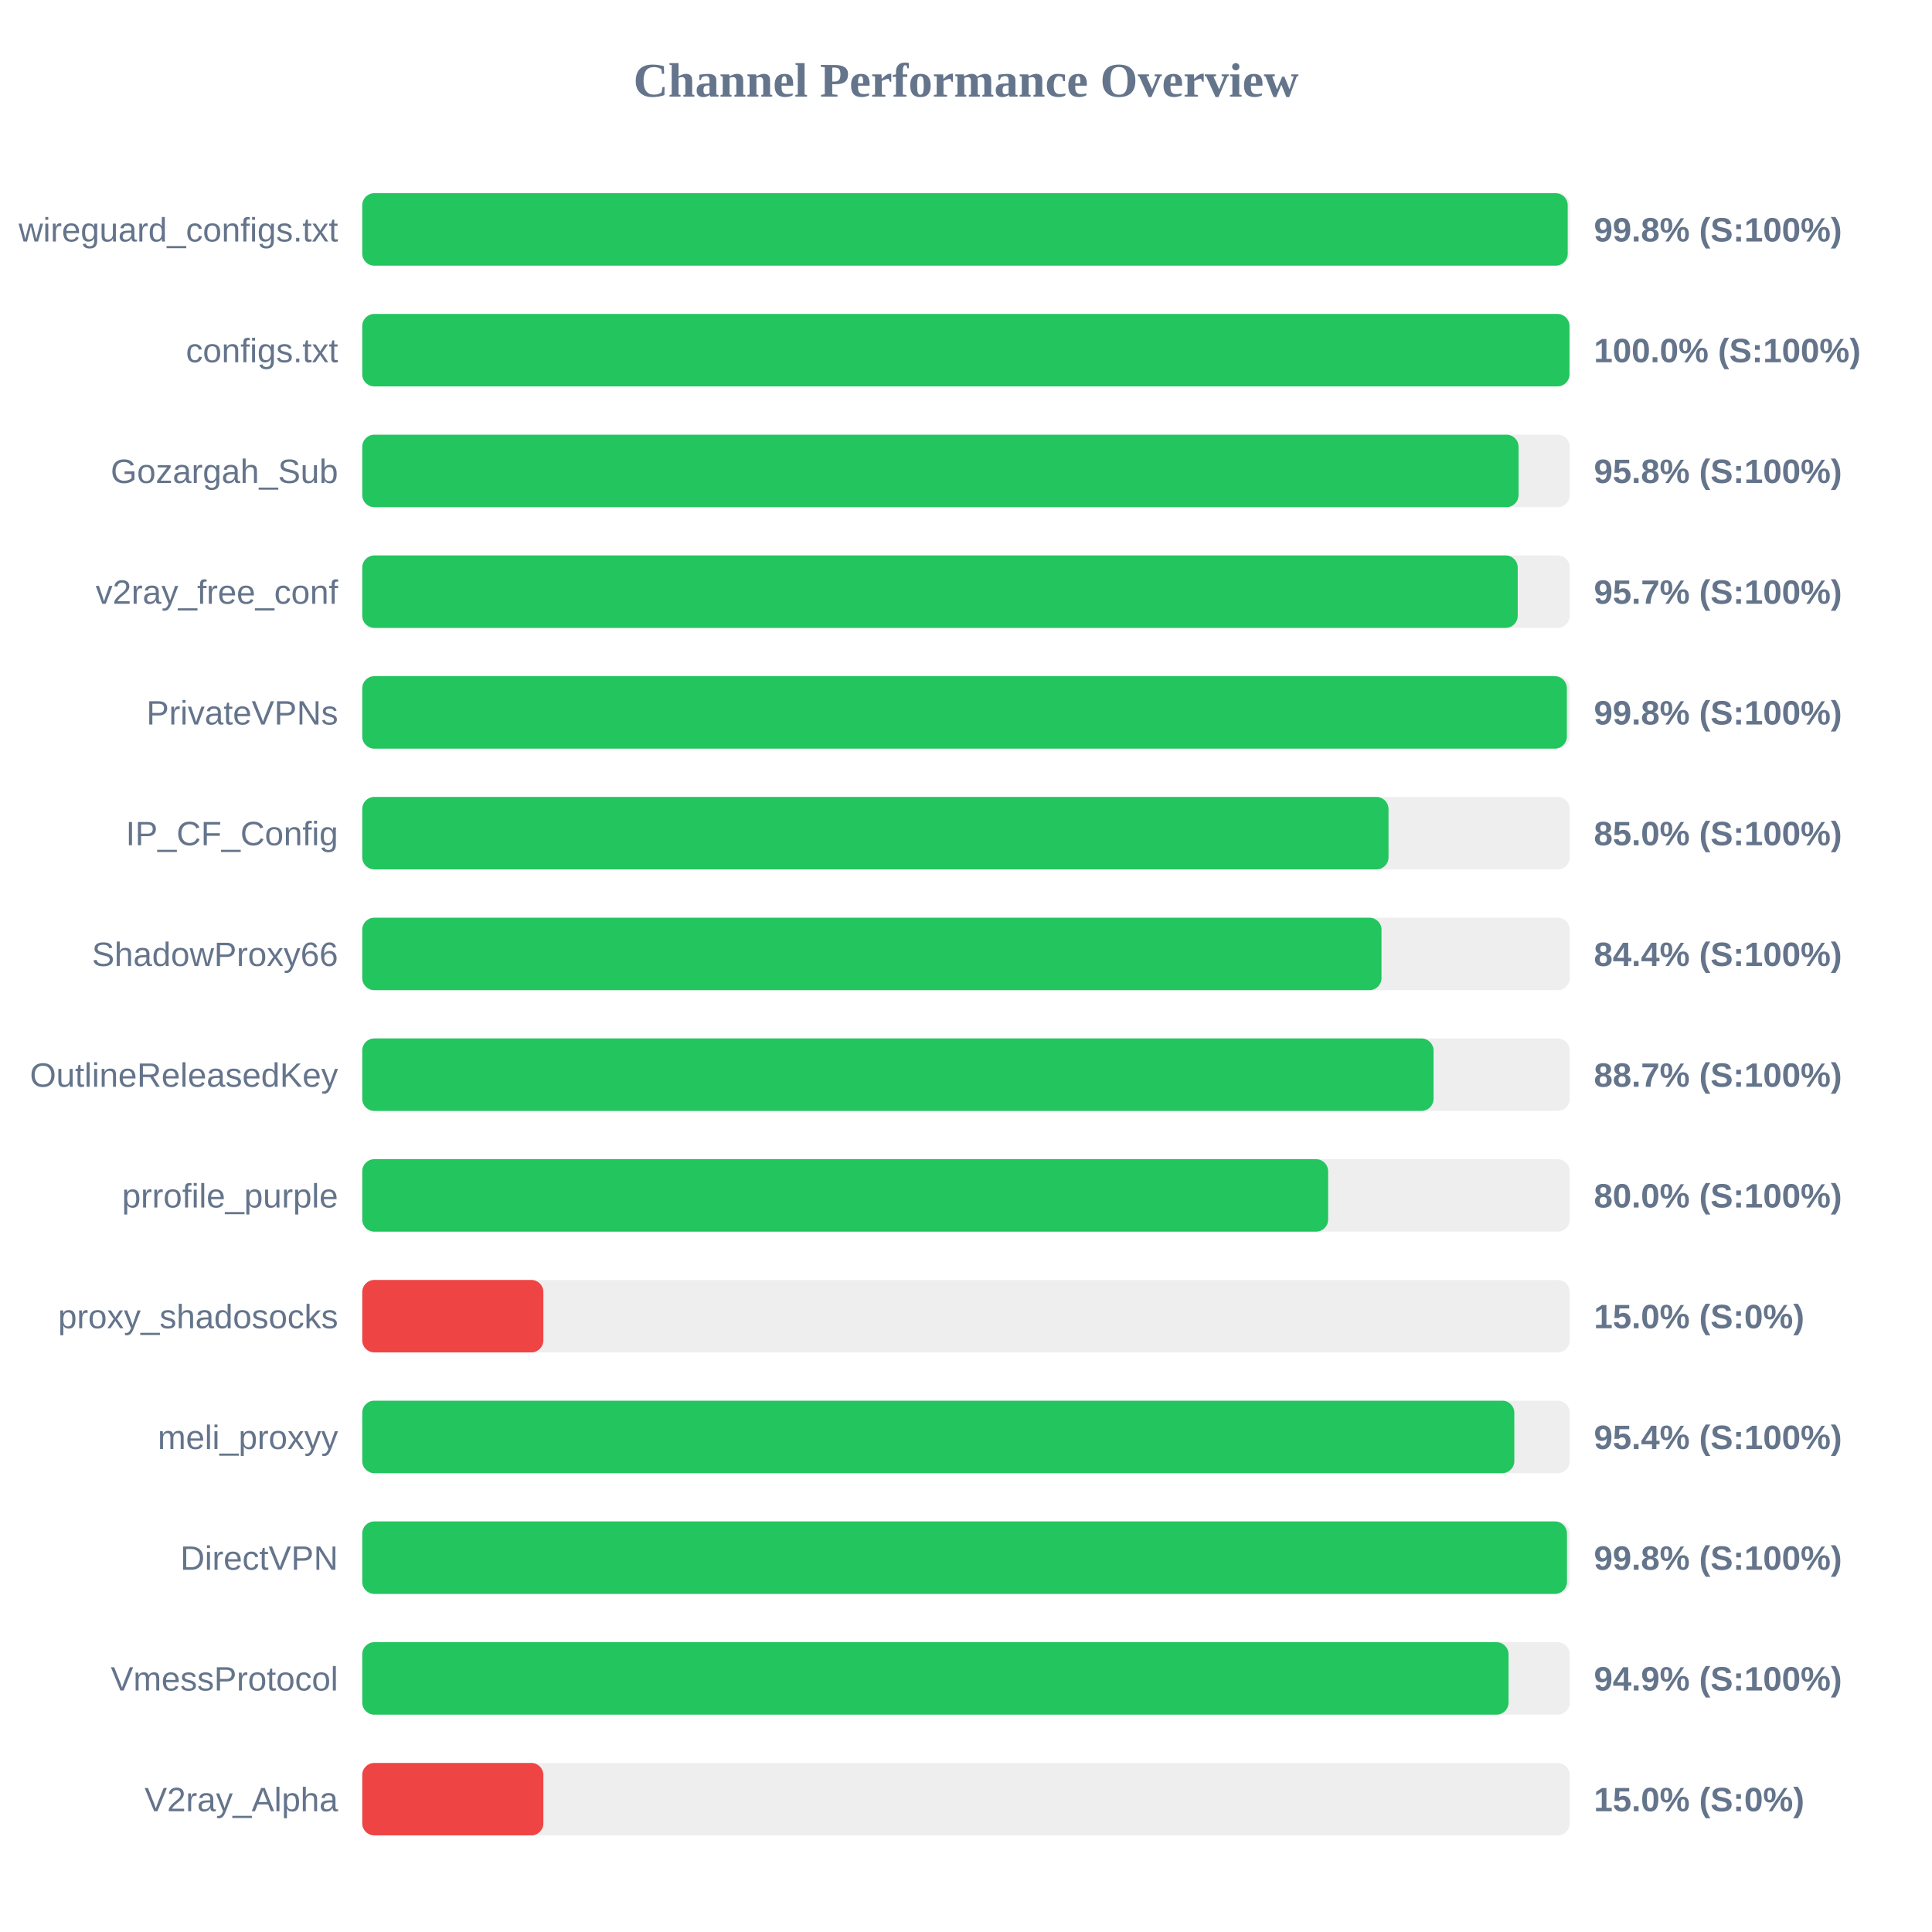
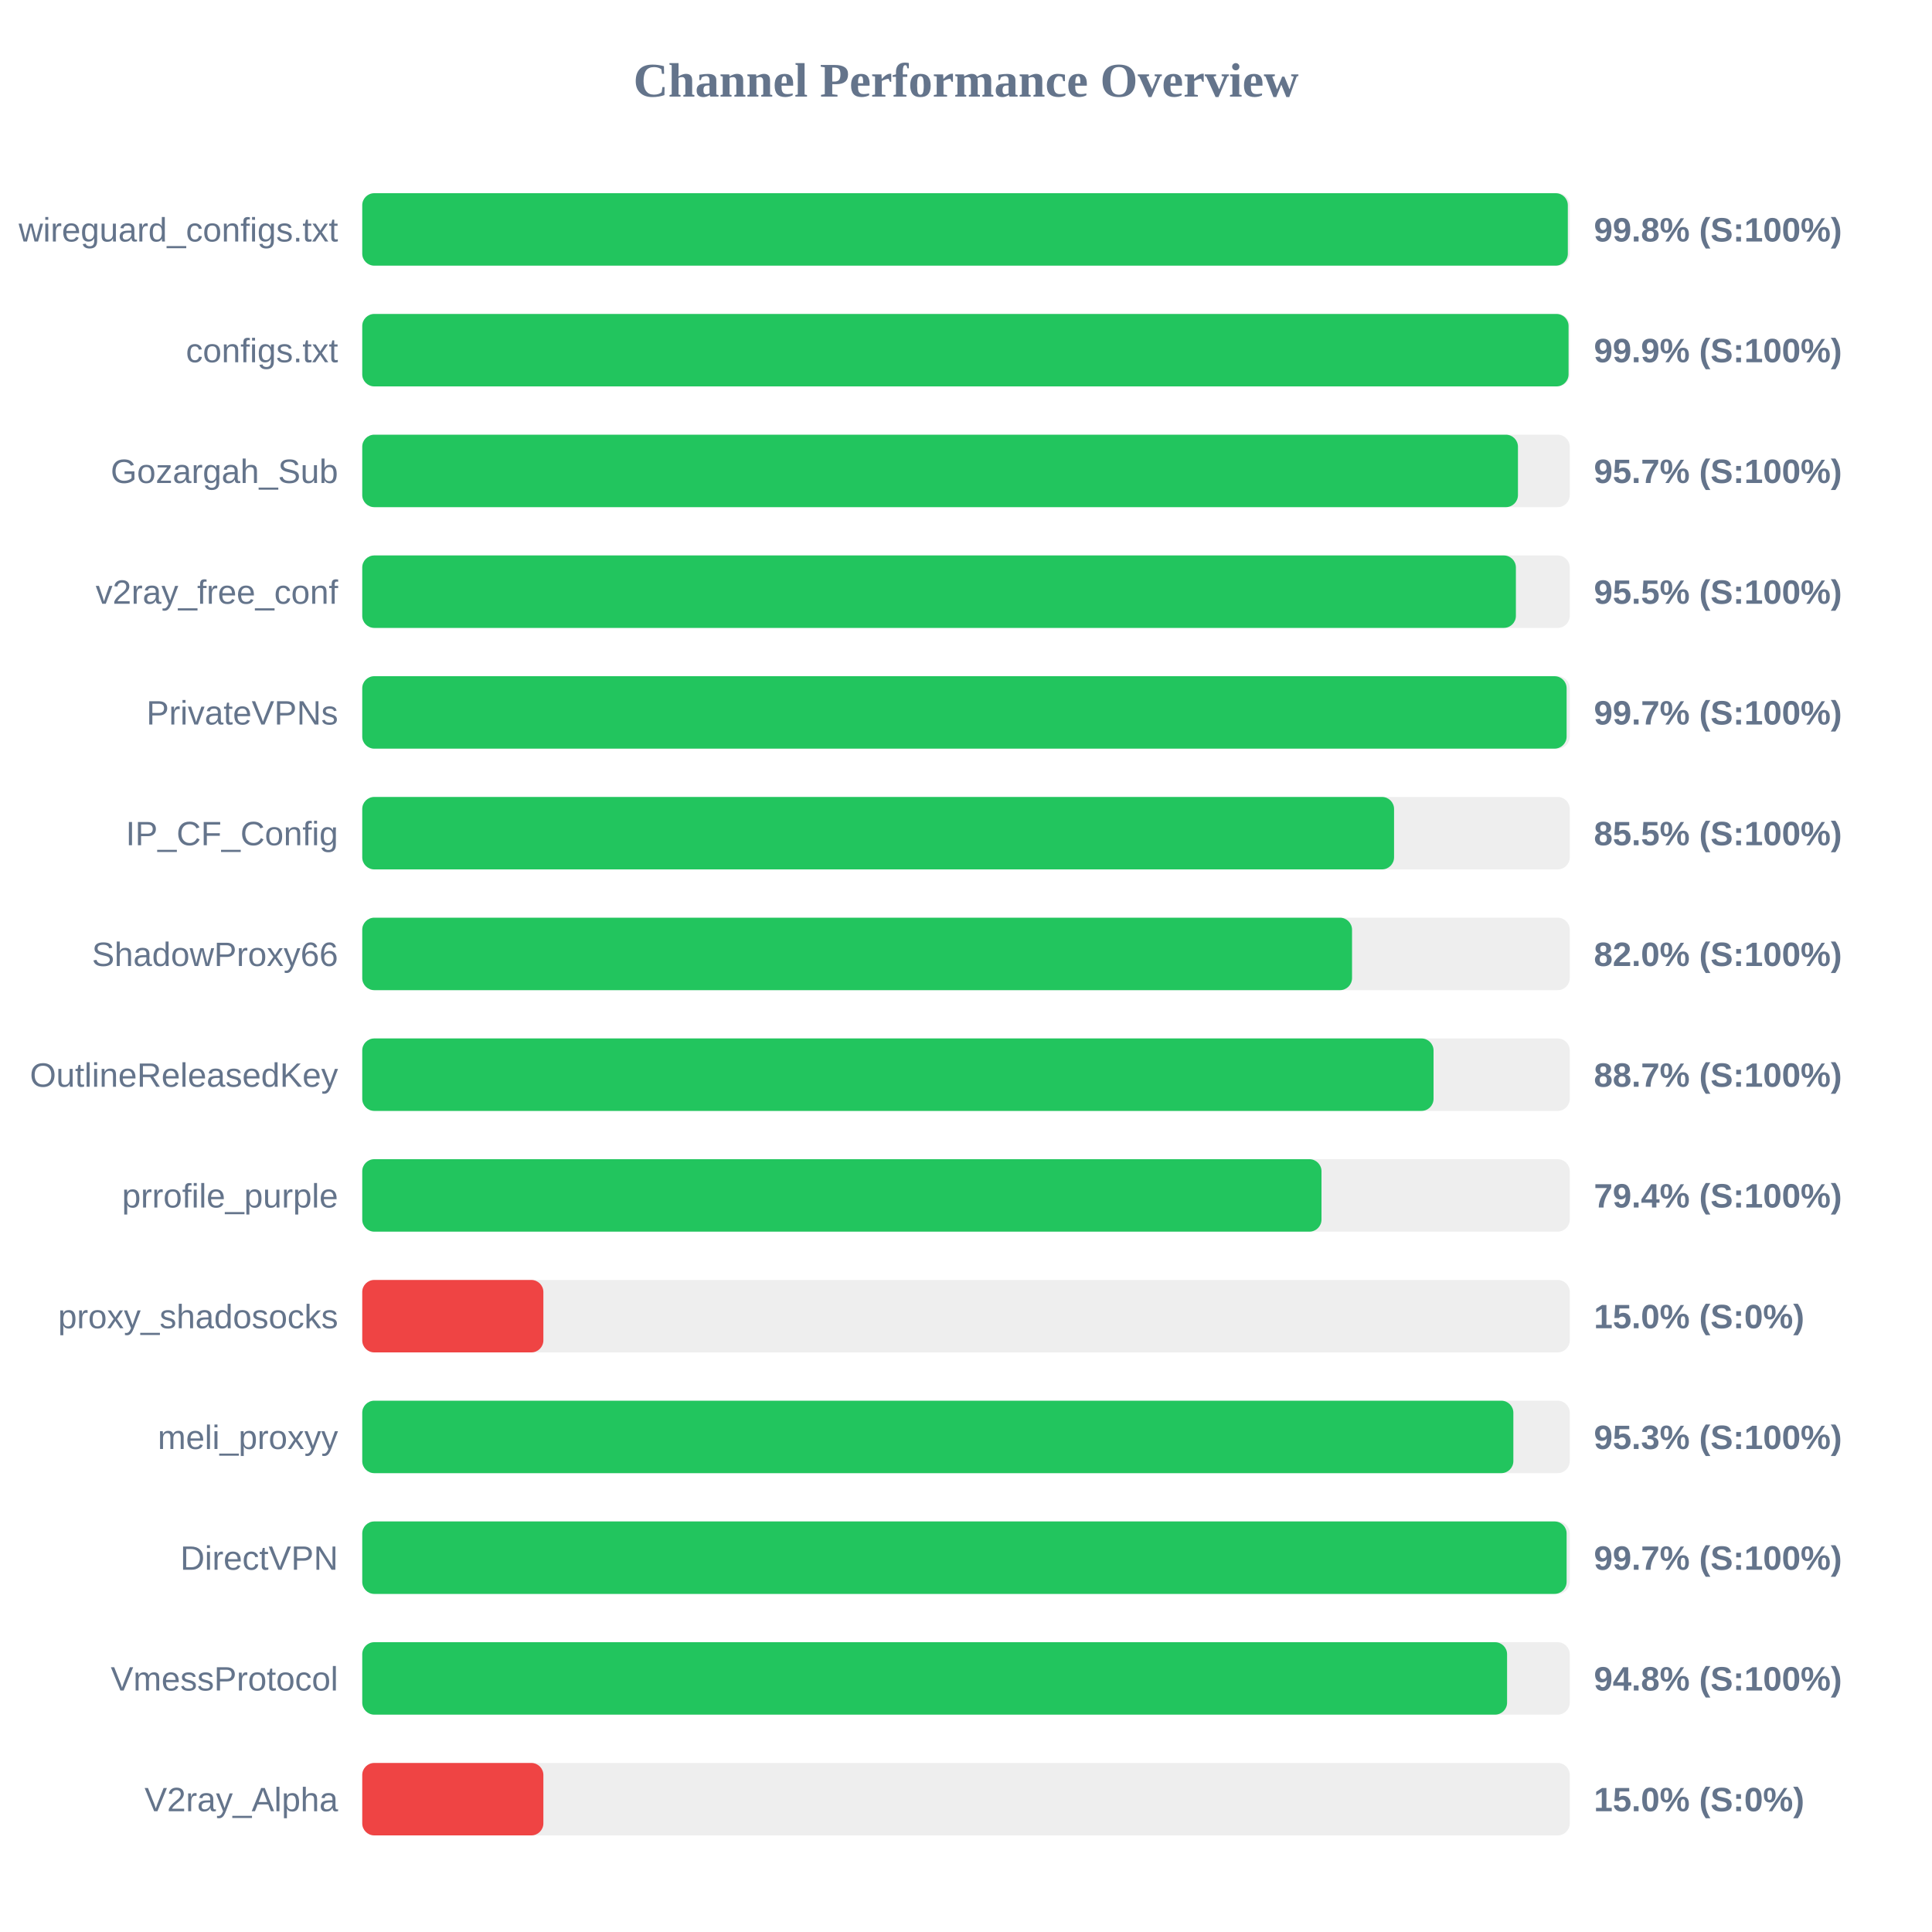
<svg xmlns="http://www.w3.org/2000/svg" width="800" height="800" version="1.1">
  <style>
        .row { font: 14px Arial; fill: #64748b; }
        .score { font: bold 14px Arial; fill: #64748b; }
    </style>
  <text x="400" y="40" text-anchor="middle" font-size="20px" font-weight="bold" fill="#64748b">Channel Performance Overview</text>
  <rect x="150" y="80" width="500" height="30" fill="#eee" rx="5" />
-   <rect x="150" y="80" width="499.15" height="30" fill="#22c55e" rx="5" />
+   <rect x="150" y="80" width="499.2" height="30" fill="#22c55e" rx="5" />
  <text x="140" y="100" text-anchor="end" class="row">wireguard_configs.txt</text>
  <text x="660" y="100" text-anchor="start" class="score">99.8% (S:100%)</text>
  <rect x="150" y="130" width="500" height="30" fill="#eee" rx="5" />
-   <rect x="150" y="130" width="499.9" height="30" fill="#22c55e" rx="5" />
+   <rect x="150" y="130" width="499.5" height="30" fill="#22c55e" rx="5" />
  <text x="140" y="150" text-anchor="end" class="row">configs.txt</text>
-   <text x="660" y="150" text-anchor="start" class="score">100.0% (S:100%)</text>
+   <text x="660" y="150" text-anchor="start" class="score">99.9% (S:100%)</text>
  <rect x="150" y="180" width="500" height="30" fill="#eee" rx="5" />
-   <rect x="150" y="180" width="478.8" height="30" fill="#22c55e" rx="5" />
+   <rect x="150" y="180" width="478.55" height="30" fill="#22c55e" rx="5" />
  <text x="140" y="200" text-anchor="end" class="row">Gozargah_Sub</text>
-   <text x="660" y="200" text-anchor="start" class="score">95.8% (S:100%)</text>
+   <text x="660" y="200" text-anchor="start" class="score">95.7% (S:100%)</text>
  <rect x="150" y="230" width="500" height="30" fill="#eee" rx="5" />
-   <rect x="150" y="230" width="478.45" height="30" fill="#22c55e" rx="5" />
+   <rect x="150" y="230" width="477.7" height="30" fill="#22c55e" rx="5" />
  <text x="140" y="250" text-anchor="end" class="row">v2ray_free_conf</text>
-   <text x="660" y="250" text-anchor="start" class="score">95.7% (S:100%)</text>
+   <text x="660" y="250" text-anchor="start" class="score">95.5% (S:100%)</text>
  <rect x="150" y="280" width="500" height="30" fill="#eee" rx="5" />
-   <rect x="150" y="280" width="498.8" height="30" fill="#22c55e" rx="5" />
+   <rect x="150" y="280" width="498.7" height="30" fill="#22c55e" rx="5" />
  <text x="140" y="300" text-anchor="end" class="row">PrivateVPNs</text>
-   <text x="660" y="300" text-anchor="start" class="score">99.8% (S:100%)</text>
+   <text x="660" y="300" text-anchor="start" class="score">99.7% (S:100%)</text>
  <rect x="150" y="330" width="500" height="30" fill="#eee" rx="5" />
-   <rect x="150" y="330" width="424.95" height="30" fill="#22c55e" rx="5" />
+   <rect x="150" y="330" width="427.25" height="30" fill="#22c55e" rx="5" />
  <text x="140" y="350" text-anchor="end" class="row">IP_CF_Config</text>
-   <text x="660" y="350" text-anchor="start" class="score">85.0% (S:100%)</text>
+   <text x="660" y="350" text-anchor="start" class="score">85.5% (S:100%)</text>
  <rect x="150" y="380" width="500" height="30" fill="#eee" rx="5" />
-   <rect x="150" y="380" width="422.05" height="30" fill="#22c55e" rx="5" />
+   <rect x="150" y="380" width="409.85" height="30" fill="#22c55e" rx="5" />
  <text x="140" y="400" text-anchor="end" class="row">ShadowProxy66</text>
-   <text x="660" y="400" text-anchor="start" class="score">84.4% (S:100%)</text>
+   <text x="660" y="400" text-anchor="start" class="score">82.0% (S:100%)</text>
  <rect x="150" y="430" width="500" height="30" fill="#eee" rx="5" />
  <rect x="150" y="430" width="443.6" height="30" fill="#22c55e" rx="5" />
  <text x="140" y="450" text-anchor="end" class="row">OutlineReleasedKey</text>
  <text x="660" y="450" text-anchor="start" class="score">88.7% (S:100%)</text>
  <rect x="150" y="480" width="500" height="30" fill="#eee" rx="5" />
-   <rect x="150" y="480" width="399.95" height="30" fill="#22c55e" rx="5" />
+   <rect x="150" y="480" width="397.2" height="30" fill="#22c55e" rx="5" />
  <text x="140" y="500" text-anchor="end" class="row">prrofile_purple</text>
-   <text x="660" y="500" text-anchor="start" class="score">80.0% (S:100%)</text>
+   <text x="660" y="500" text-anchor="start" class="score">79.4% (S:100%)</text>
  <rect x="150" y="530" width="500" height="30" fill="#eee" rx="5" />
  <rect x="150" y="530" width="75.0" height="30" fill="#ef4444" rx="5" />
  <text x="140" y="550" text-anchor="end" class="row">proxy_shadosocks</text>
  <text x="660" y="550" text-anchor="start" class="score">15.0% (S:0%)</text>
  <rect x="150" y="580" width="500" height="30" fill="#eee" rx="5" />
-   <rect x="150" y="580" width="477.05" height="30" fill="#22c55e" rx="5" />
+   <rect x="150" y="580" width="476.65" height="30" fill="#22c55e" rx="5" />
  <text x="140" y="600" text-anchor="end" class="row">meli_proxyy</text>
-   <text x="660" y="600" text-anchor="start" class="score">95.4% (S:100%)</text>
+   <text x="660" y="600" text-anchor="start" class="score">95.3% (S:100%)</text>
  <rect x="150" y="630" width="500" height="30" fill="#eee" rx="5" />
-   <rect x="150" y="630" width="498.85" height="30" fill="#22c55e" rx="5" />
+   <rect x="150" y="630" width="498.7" height="30" fill="#22c55e" rx="5" />
  <text x="140" y="650" text-anchor="end" class="row">DirectVPN</text>
-   <text x="660" y="650" text-anchor="start" class="score">99.8% (S:100%)</text>
+   <text x="660" y="650" text-anchor="start" class="score">99.7% (S:100%)</text>
  <rect x="150" y="680" width="500" height="30" fill="#eee" rx="5" />
-   <rect x="150" y="680" width="474.65" height="30" fill="#22c55e" rx="5" />
+   <rect x="150" y="680" width="474.05" height="30" fill="#22c55e" rx="5" />
  <text x="140" y="700" text-anchor="end" class="row">VmessProtocol</text>
-   <text x="660" y="700" text-anchor="start" class="score">94.9% (S:100%)</text>
+   <text x="660" y="700" text-anchor="start" class="score">94.8% (S:100%)</text>
  <rect x="150" y="730" width="500" height="30" fill="#eee" rx="5" />
  <rect x="150" y="730" width="75.0" height="30" fill="#ef4444" rx="5" />
  <text x="140" y="750" text-anchor="end" class="row">V2ray_Alpha</text>
  <text x="660" y="750" text-anchor="start" class="score">15.0% (S:0%)</text>
</svg>
